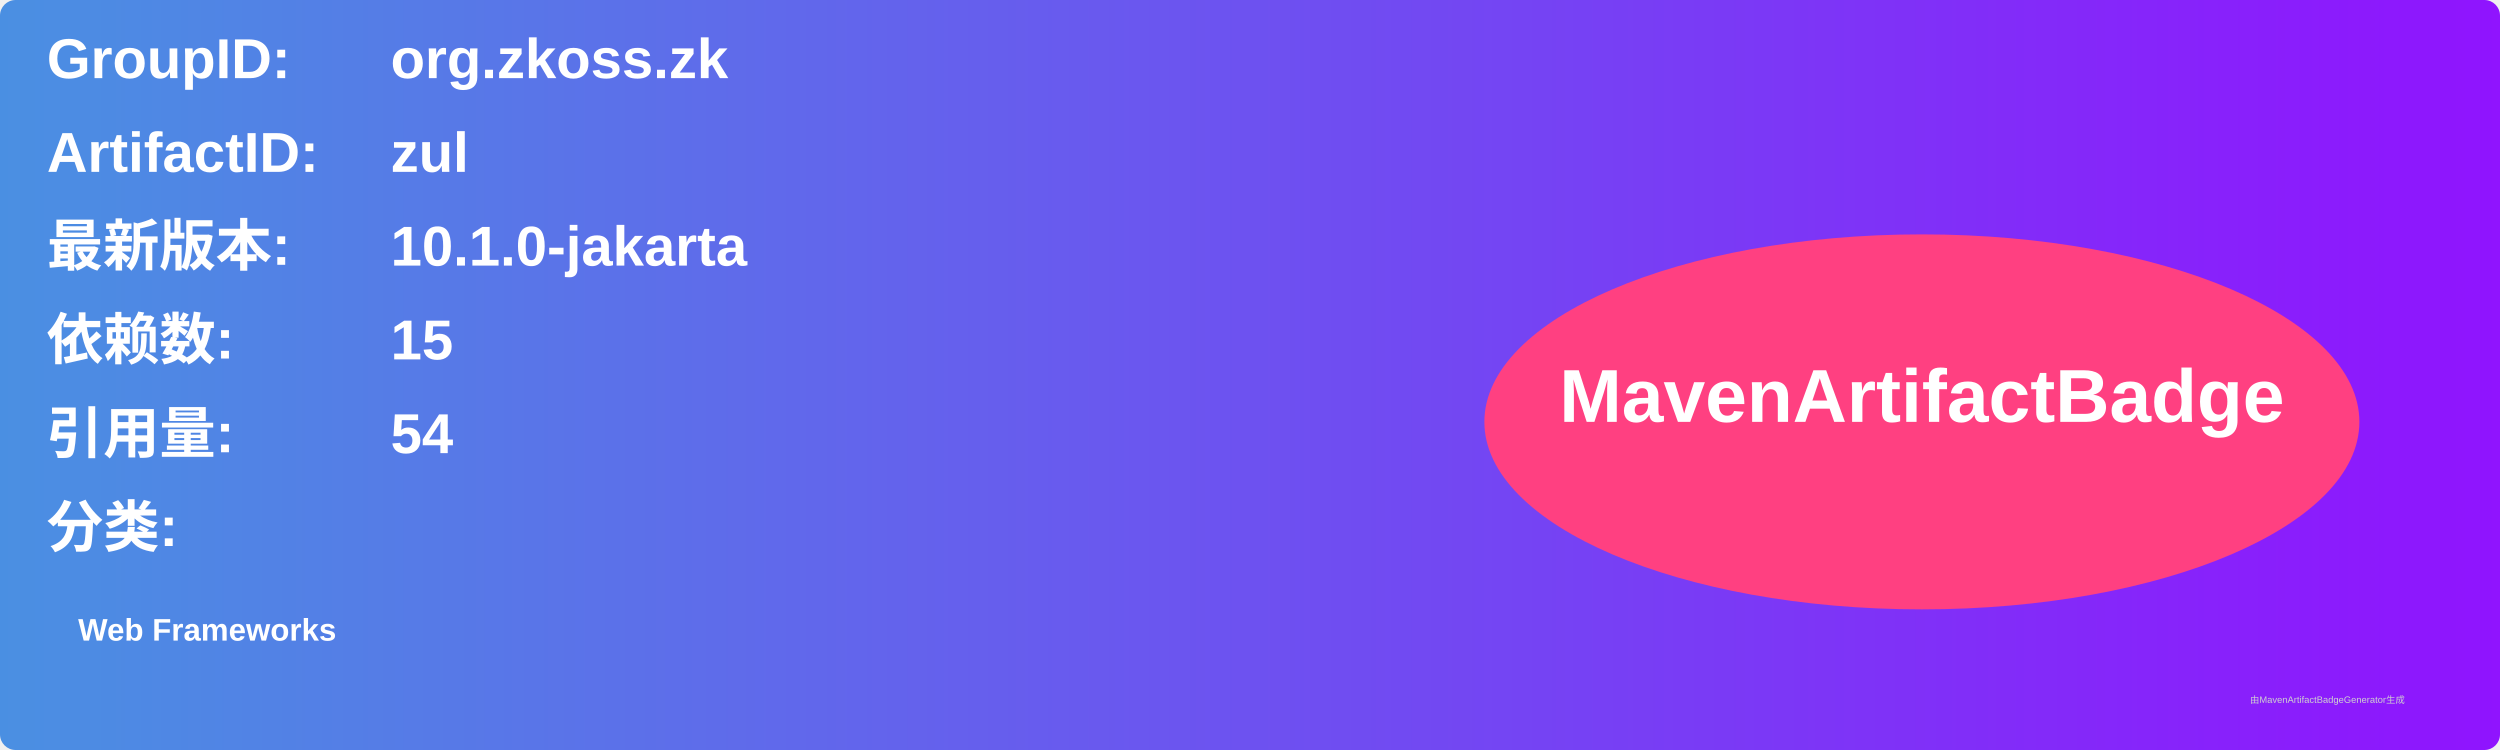
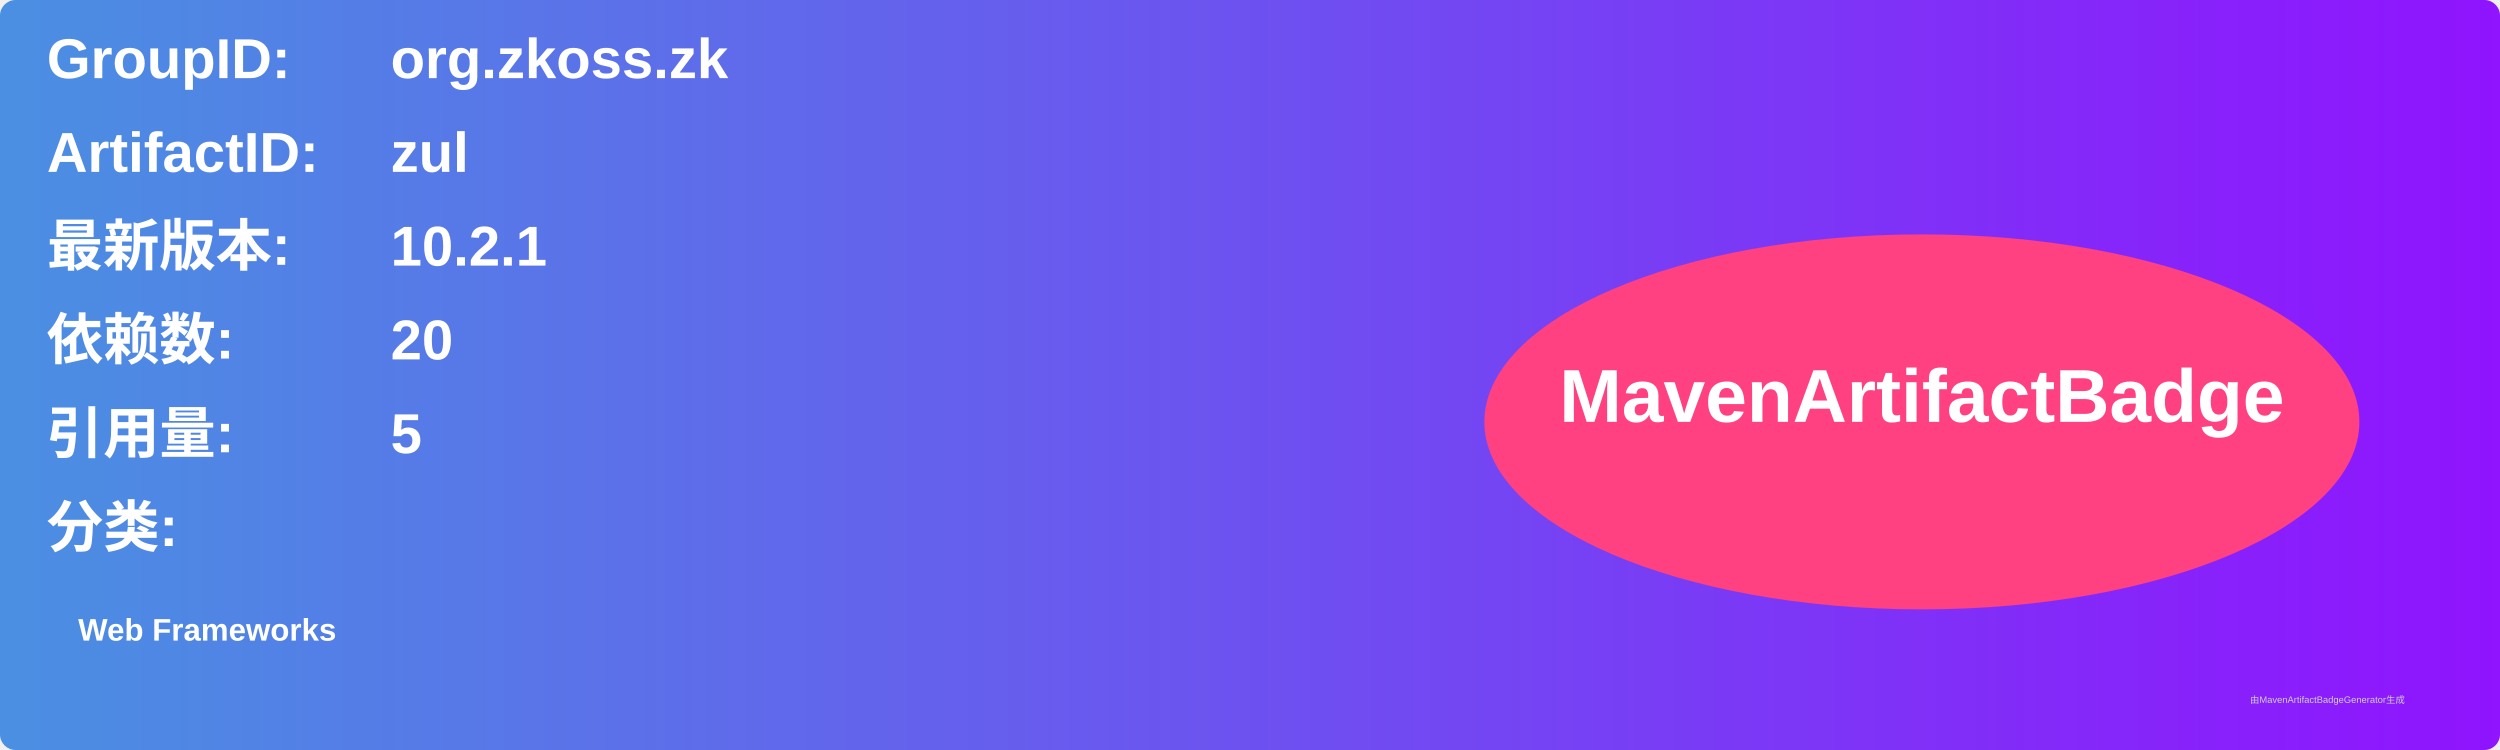
<svg xmlns="http://www.w3.org/2000/svg" width="800" height="240" viewBox="0 0 800 240">
  <linearGradient id="grad" x1="0%" y1="0%" x2="100%" y2="0%">
    <stop offset="0%" stop-color="#4a90e2" />
    <stop offset="100%" stop-color="#9013fe" />
  </linearGradient>
  <rect width="100%" height="100%" rx="5" ry="5" fill="url(#grad)" />
  <g transform="translate(15, 15)">
    <text x="0" y="10" font-family="Arial" font-size="18" fill="white" font-weight="bold" width="260">GroupID:</text>
    <text x="110" y="10" font-family="Arial" font-size="18" fill="white" font-weight="bold" width="460">org.zkoss.zk</text>
    <text x="0" y="40" font-family="Arial" font-size="18" fill="white" font-weight="bold" width="260">ArtifactID:</text>
    <text x="110" y="40" font-family="Arial" font-size="18" fill="white" font-weight="bold" width="460">zul</text>
    <text x="0" y="70" font-family="Arial" font-size="18" fill="white" font-weight="bold">最新版本:</text>
    <text x="110" y="70" font-family="Arial" font-size="18" fill="white" font-weight="bold">
-       <tspan font-weight="bold">10.1.0-jakarta</tspan>
+       <tspan font-weight="bold">10.2.1</tspan>
    </text>
    <text x="0" y="100" font-family="Arial" font-size="18" fill="white" font-weight="bold">依赖数: </text>
    <text x="110" y="100" font-family="Arial" font-size="18" fill="white">
-       <tspan font-weight="bold">15</tspan>
+       <tspan font-weight="bold">20</tspan>
    </text>
    <text x="0" y="130" font-family="Arial" font-size="18" fill="white" font-weight="bold">引用量: </text>
    <text x="110" y="130" font-family="Arial" font-size="18" fill="white">
-       <tspan font-weight="bold">54</tspan>
+       <tspan font-weight="bold">5</tspan>
    </text>
    <text x="0" y="160" font-family="Arial" font-size="18" fill="white" font-weight="bold">分类:</text>
    <text x="10" y="190" font-family="Arial" font-size="10" fill="white">
      <tspan font-weight="bold">Web Frameworks</tspan>
    </text>
    <ellipse cx="600" cy="120" rx="140" ry="60" fill="#ff4081" />
    <text x="600" y="120" text-anchor="middle" font-family="Arial" font-size="24" fill="white" font-weight="bold">MavenArtifactBadge</text>
  </g>
  <text x="720" y="225" font-family="Arial" font-size="3" fill="#d0d0d0">由MavenArtifactBadgeGenerator生成</text>
</svg>
